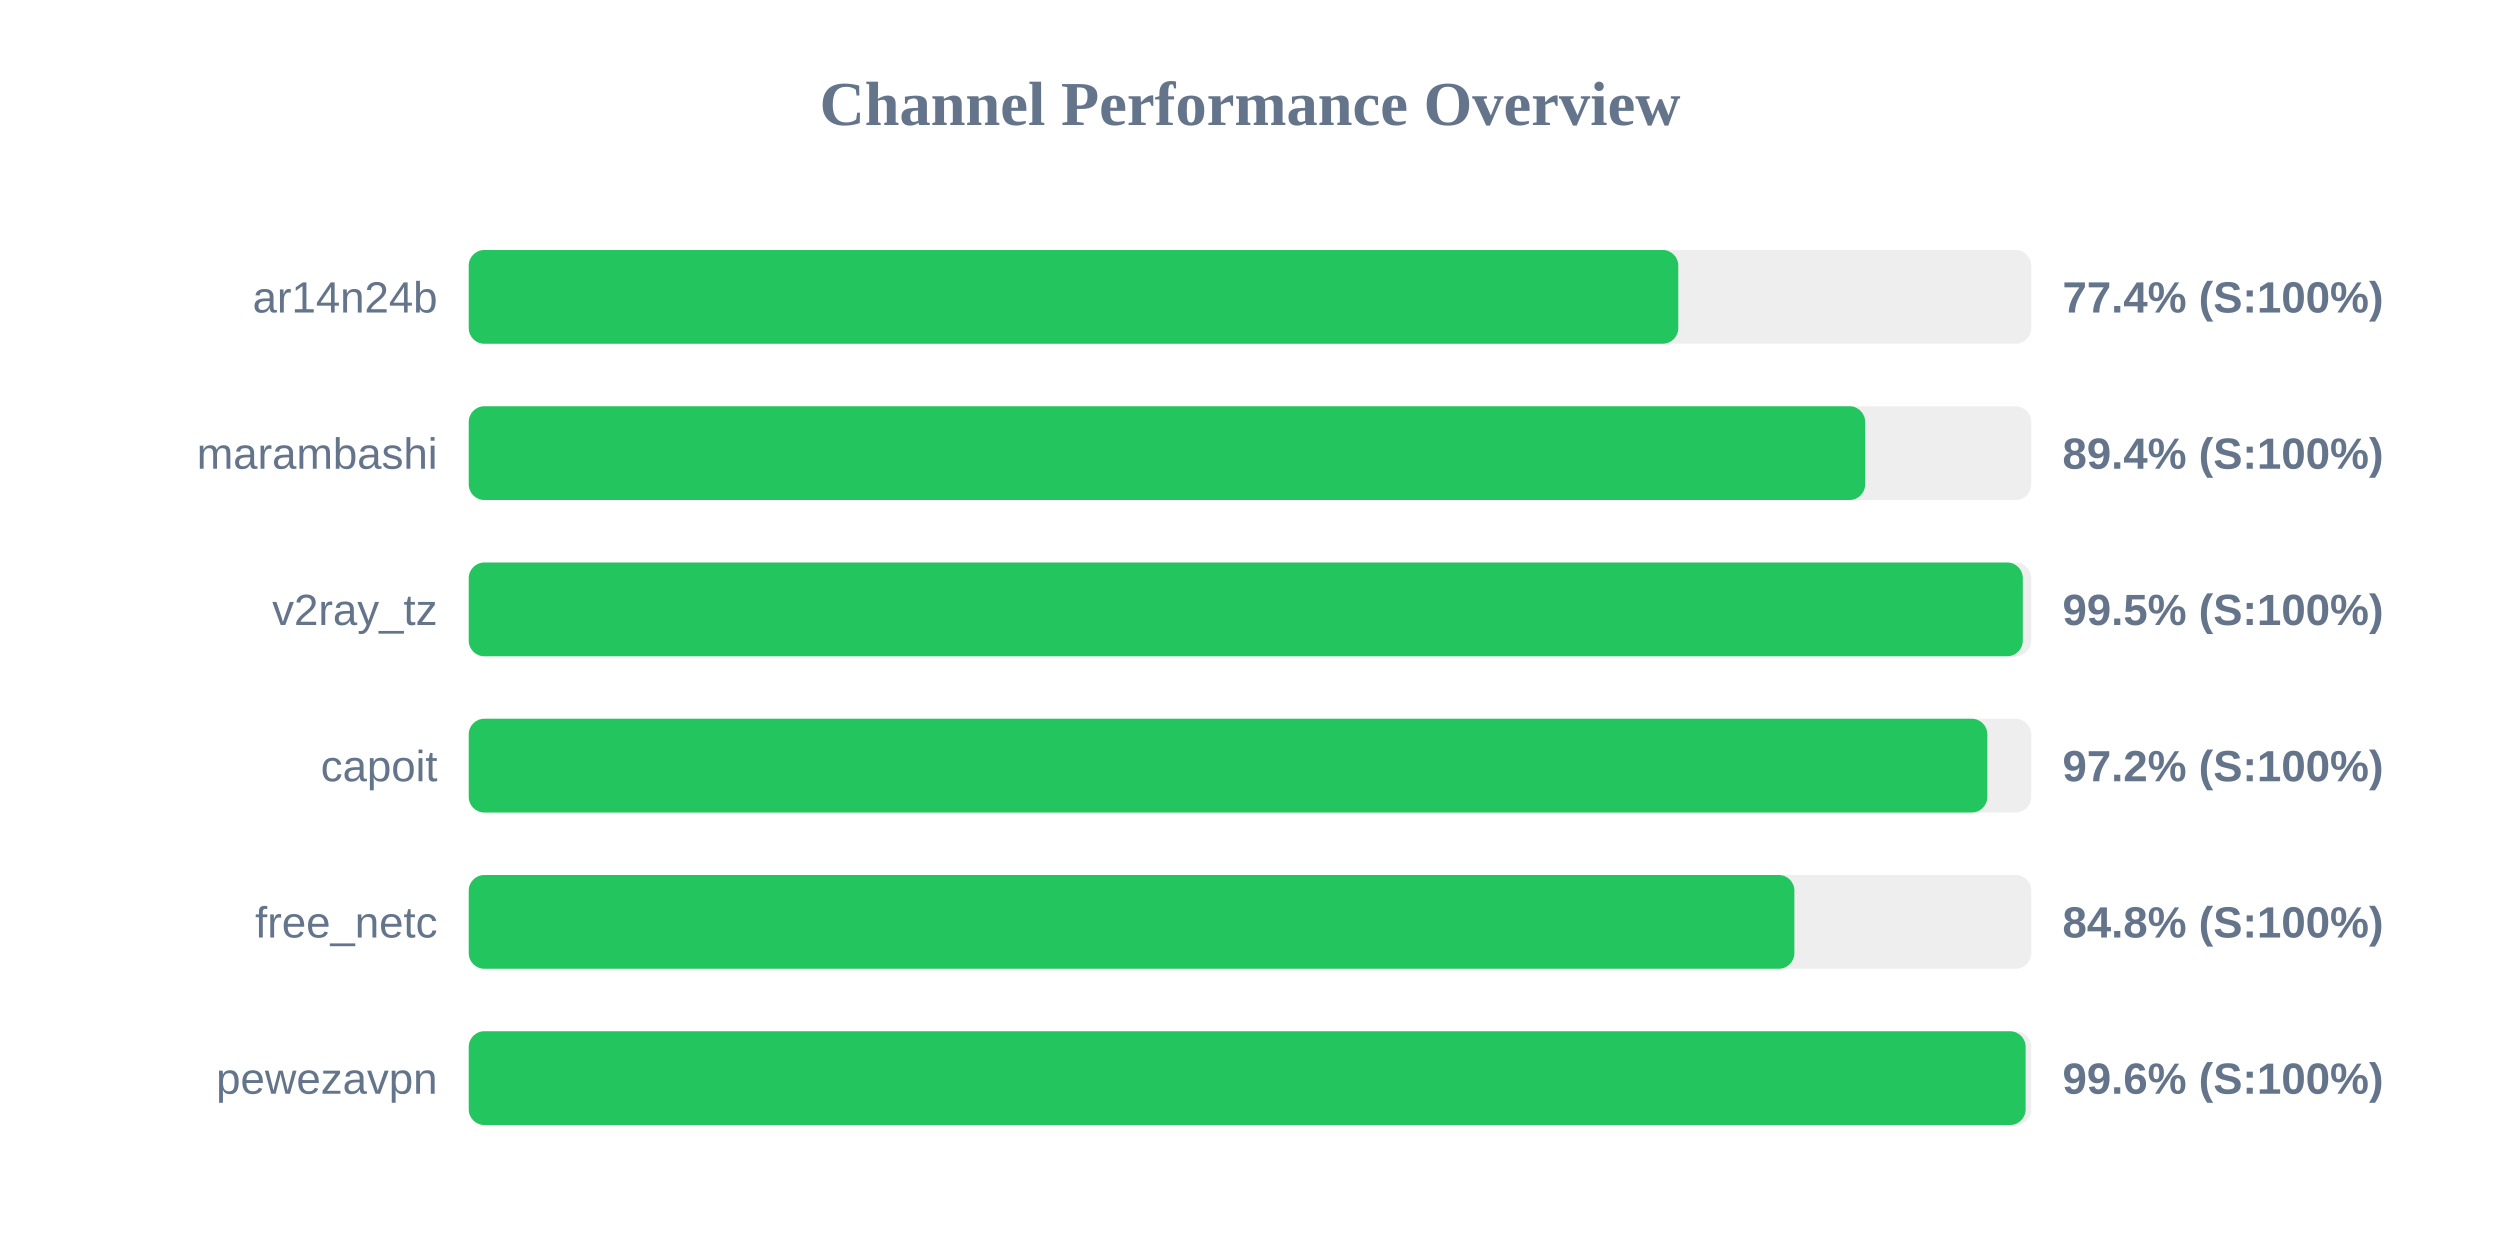
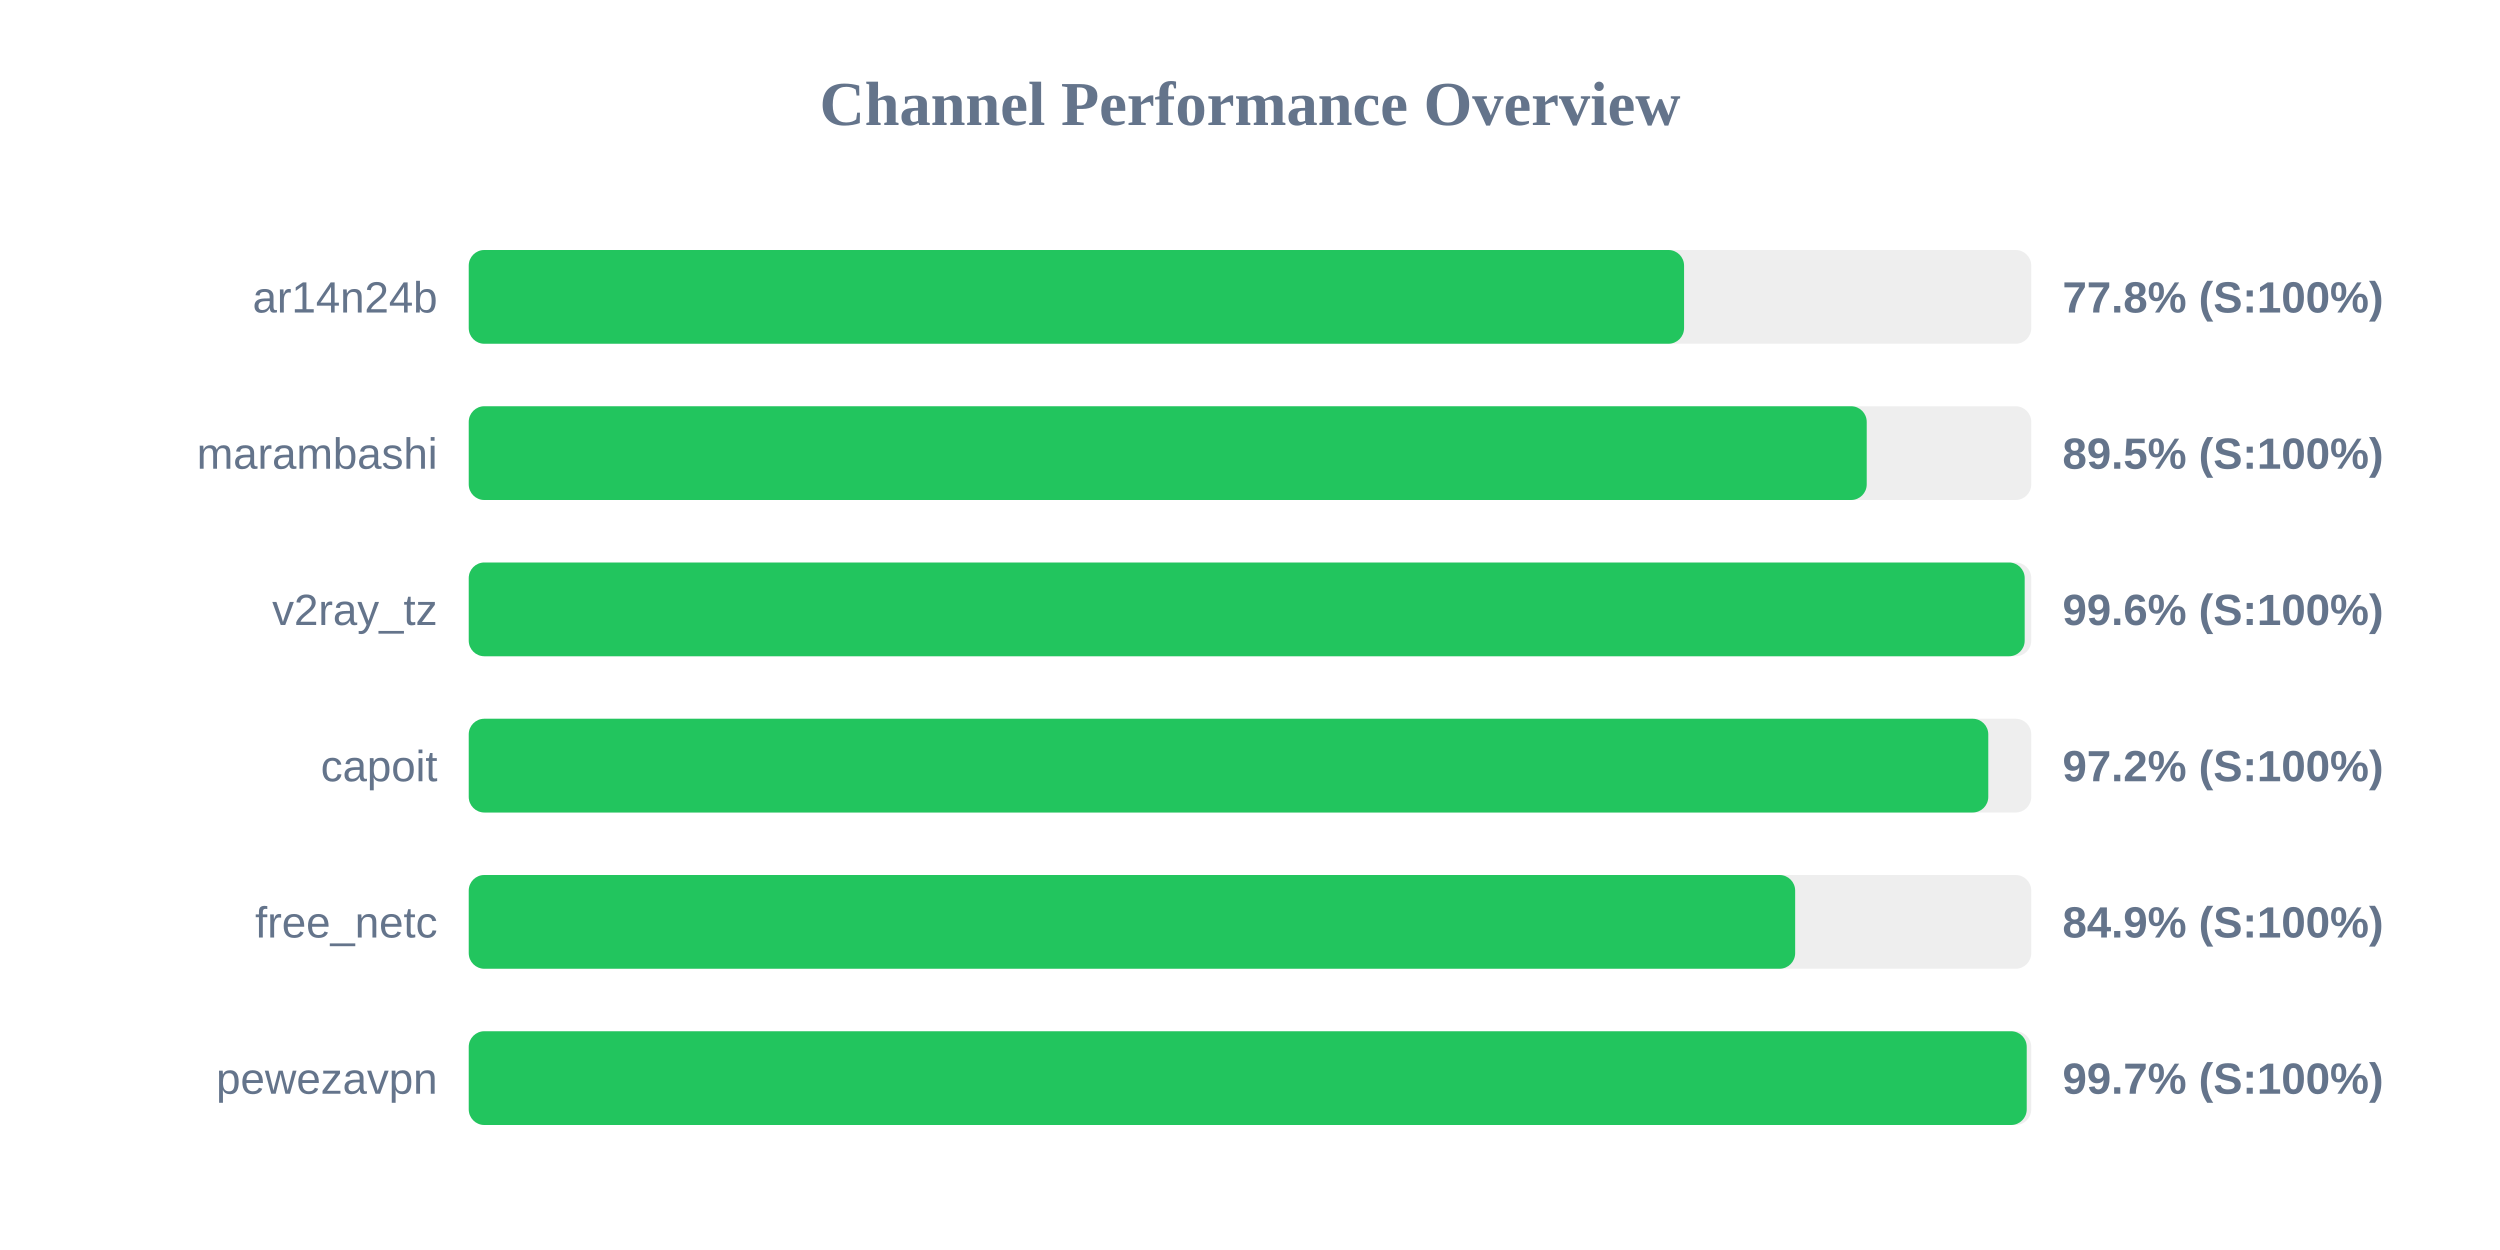
<svg xmlns="http://www.w3.org/2000/svg" width="800" height="400" version="1.1">
  <style>
        .row { font: 14px Arial; fill: #64748b; }
        .score { font: bold 14px Arial; fill: #64748b; }
    </style>
  <text x="400" y="40" text-anchor="middle" font-size="20px" font-weight="bold" fill="#64748b">Channel Performance Overview</text>
  <rect x="150" y="80" width="500" height="30" fill="#eee" rx="5" />
-   <rect x="150" y="80" width="387.05" height="30" fill="#22c55e" rx="5" />
+   <rect x="150" y="80" width="388.9" height="30" fill="#22c55e" rx="5" />
  <text x="140" y="100" text-anchor="end" class="row">ar14n24b</text>
-   <text x="660" y="100" text-anchor="start" class="score">77.4% (S:100%)</text>
+   <text x="660" y="100" text-anchor="start" class="score">77.8% (S:100%)</text>
  <rect x="150" y="130" width="500" height="30" fill="#eee" rx="5" />
-   <rect x="150" y="130" width="446.85" height="30" fill="#22c55e" rx="5" />
+   <rect x="150" y="130" width="447.35" height="30" fill="#22c55e" rx="5" />
  <text x="140" y="150" text-anchor="end" class="row">marambashi</text>
-   <text x="660" y="150" text-anchor="start" class="score">89.4% (S:100%)</text>
+   <text x="660" y="150" text-anchor="start" class="score">89.5% (S:100%)</text>
  <rect x="150" y="180" width="500" height="30" fill="#eee" rx="5" />
-   <rect x="150" y="180" width="497.3" height="30" fill="#22c55e" rx="5" />
+   <rect x="150" y="180" width="497.9" height="30" fill="#22c55e" rx="5" />
  <text x="140" y="200" text-anchor="end" class="row">v2ray_tz</text>
-   <text x="660" y="200" text-anchor="start" class="score">99.5% (S:100%)</text>
+   <text x="660" y="200" text-anchor="start" class="score">99.6% (S:100%)</text>
  <rect x="150" y="230" width="500" height="30" fill="#eee" rx="5" />
-   <rect x="150" y="230" width="485.95" height="30" fill="#22c55e" rx="5" />
+   <rect x="150" y="230" width="486.25" height="30" fill="#22c55e" rx="5" />
  <text x="140" y="250" text-anchor="end" class="row">capoit</text>
  <text x="660" y="250" text-anchor="start" class="score">97.2% (S:100%)</text>
  <rect x="150" y="280" width="500" height="30" fill="#eee" rx="5" />
-   <rect x="150" y="280" width="424.2" height="30" fill="#22c55e" rx="5" />
+   <rect x="150" y="280" width="424.45" height="30" fill="#22c55e" rx="5" />
  <text x="140" y="300" text-anchor="end" class="row">free_netc</text>
-   <text x="660" y="300" text-anchor="start" class="score">84.8% (S:100%)</text>
+   <text x="660" y="300" text-anchor="start" class="score">84.9% (S:100%)</text>
  <rect x="150" y="330" width="500" height="30" fill="#eee" rx="5" />
-   <rect x="150" y="330" width="498.2" height="30" fill="#22c55e" rx="5" />
+   <rect x="150" y="330" width="498.55" height="30" fill="#22c55e" rx="5" />
  <text x="140" y="350" text-anchor="end" class="row">pewezavpn</text>
-   <text x="660" y="350" text-anchor="start" class="score">99.6% (S:100%)</text>
+   <text x="660" y="350" text-anchor="start" class="score">99.7% (S:100%)</text>
</svg>
